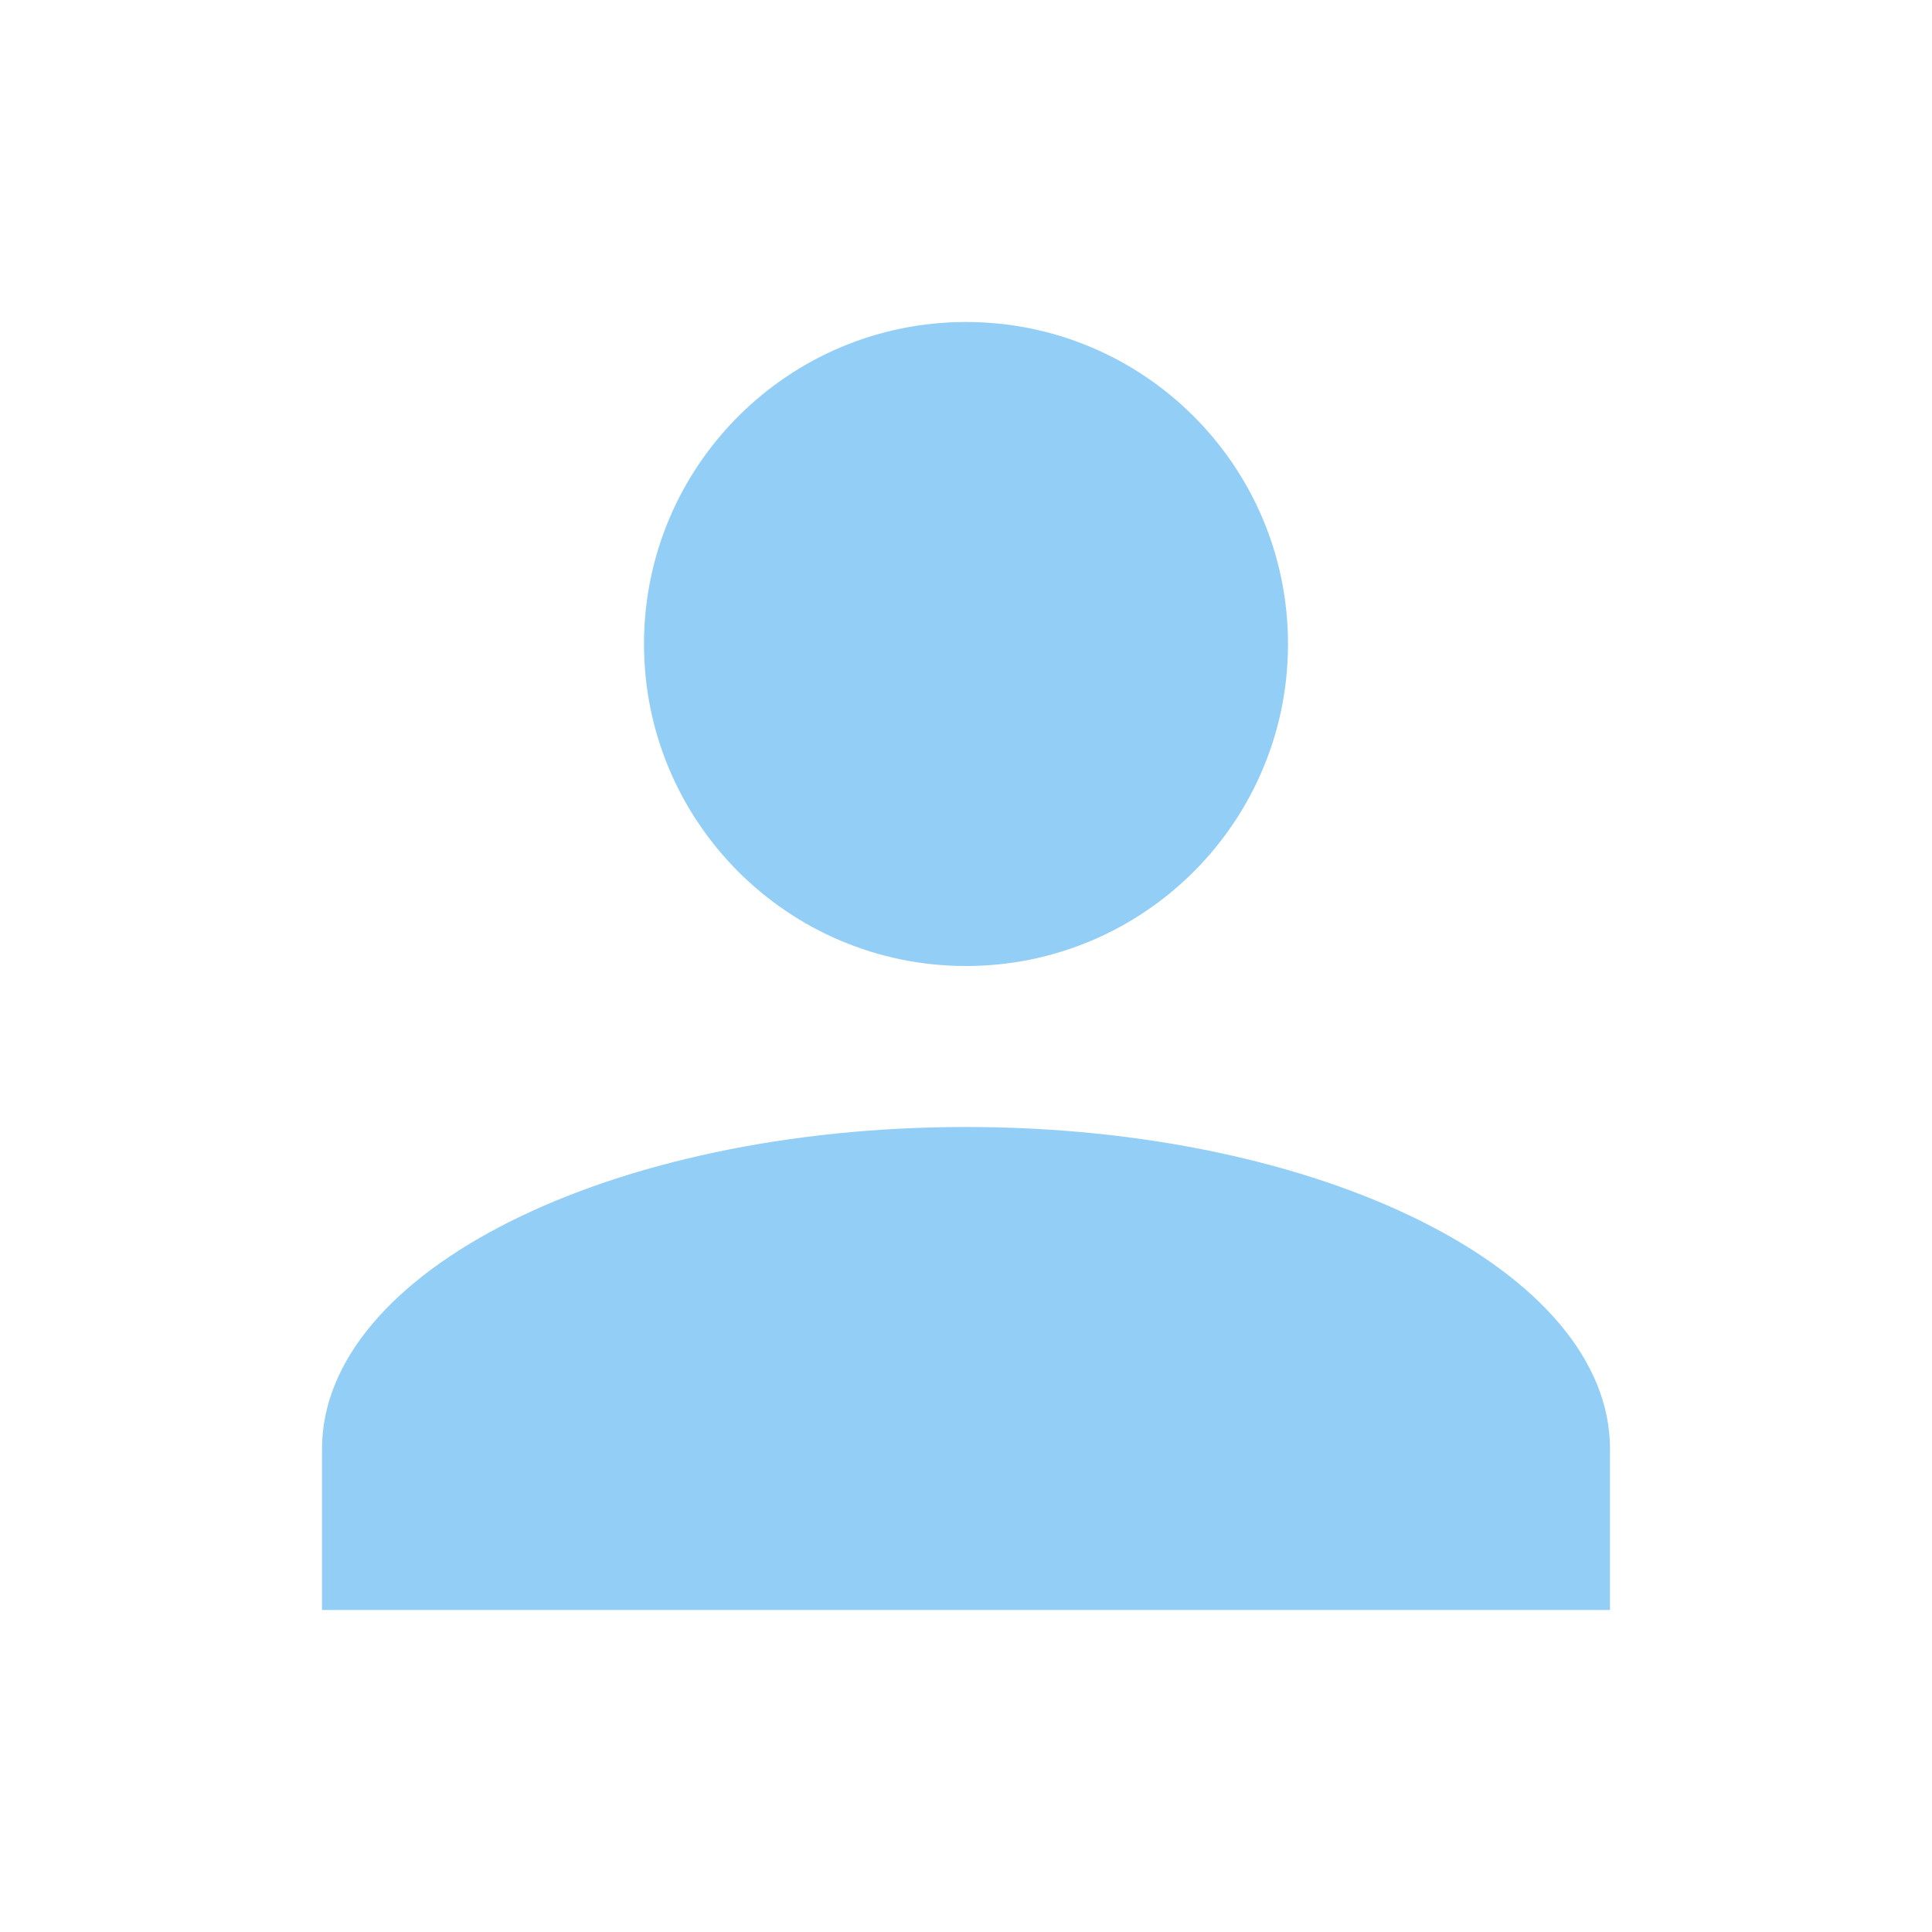
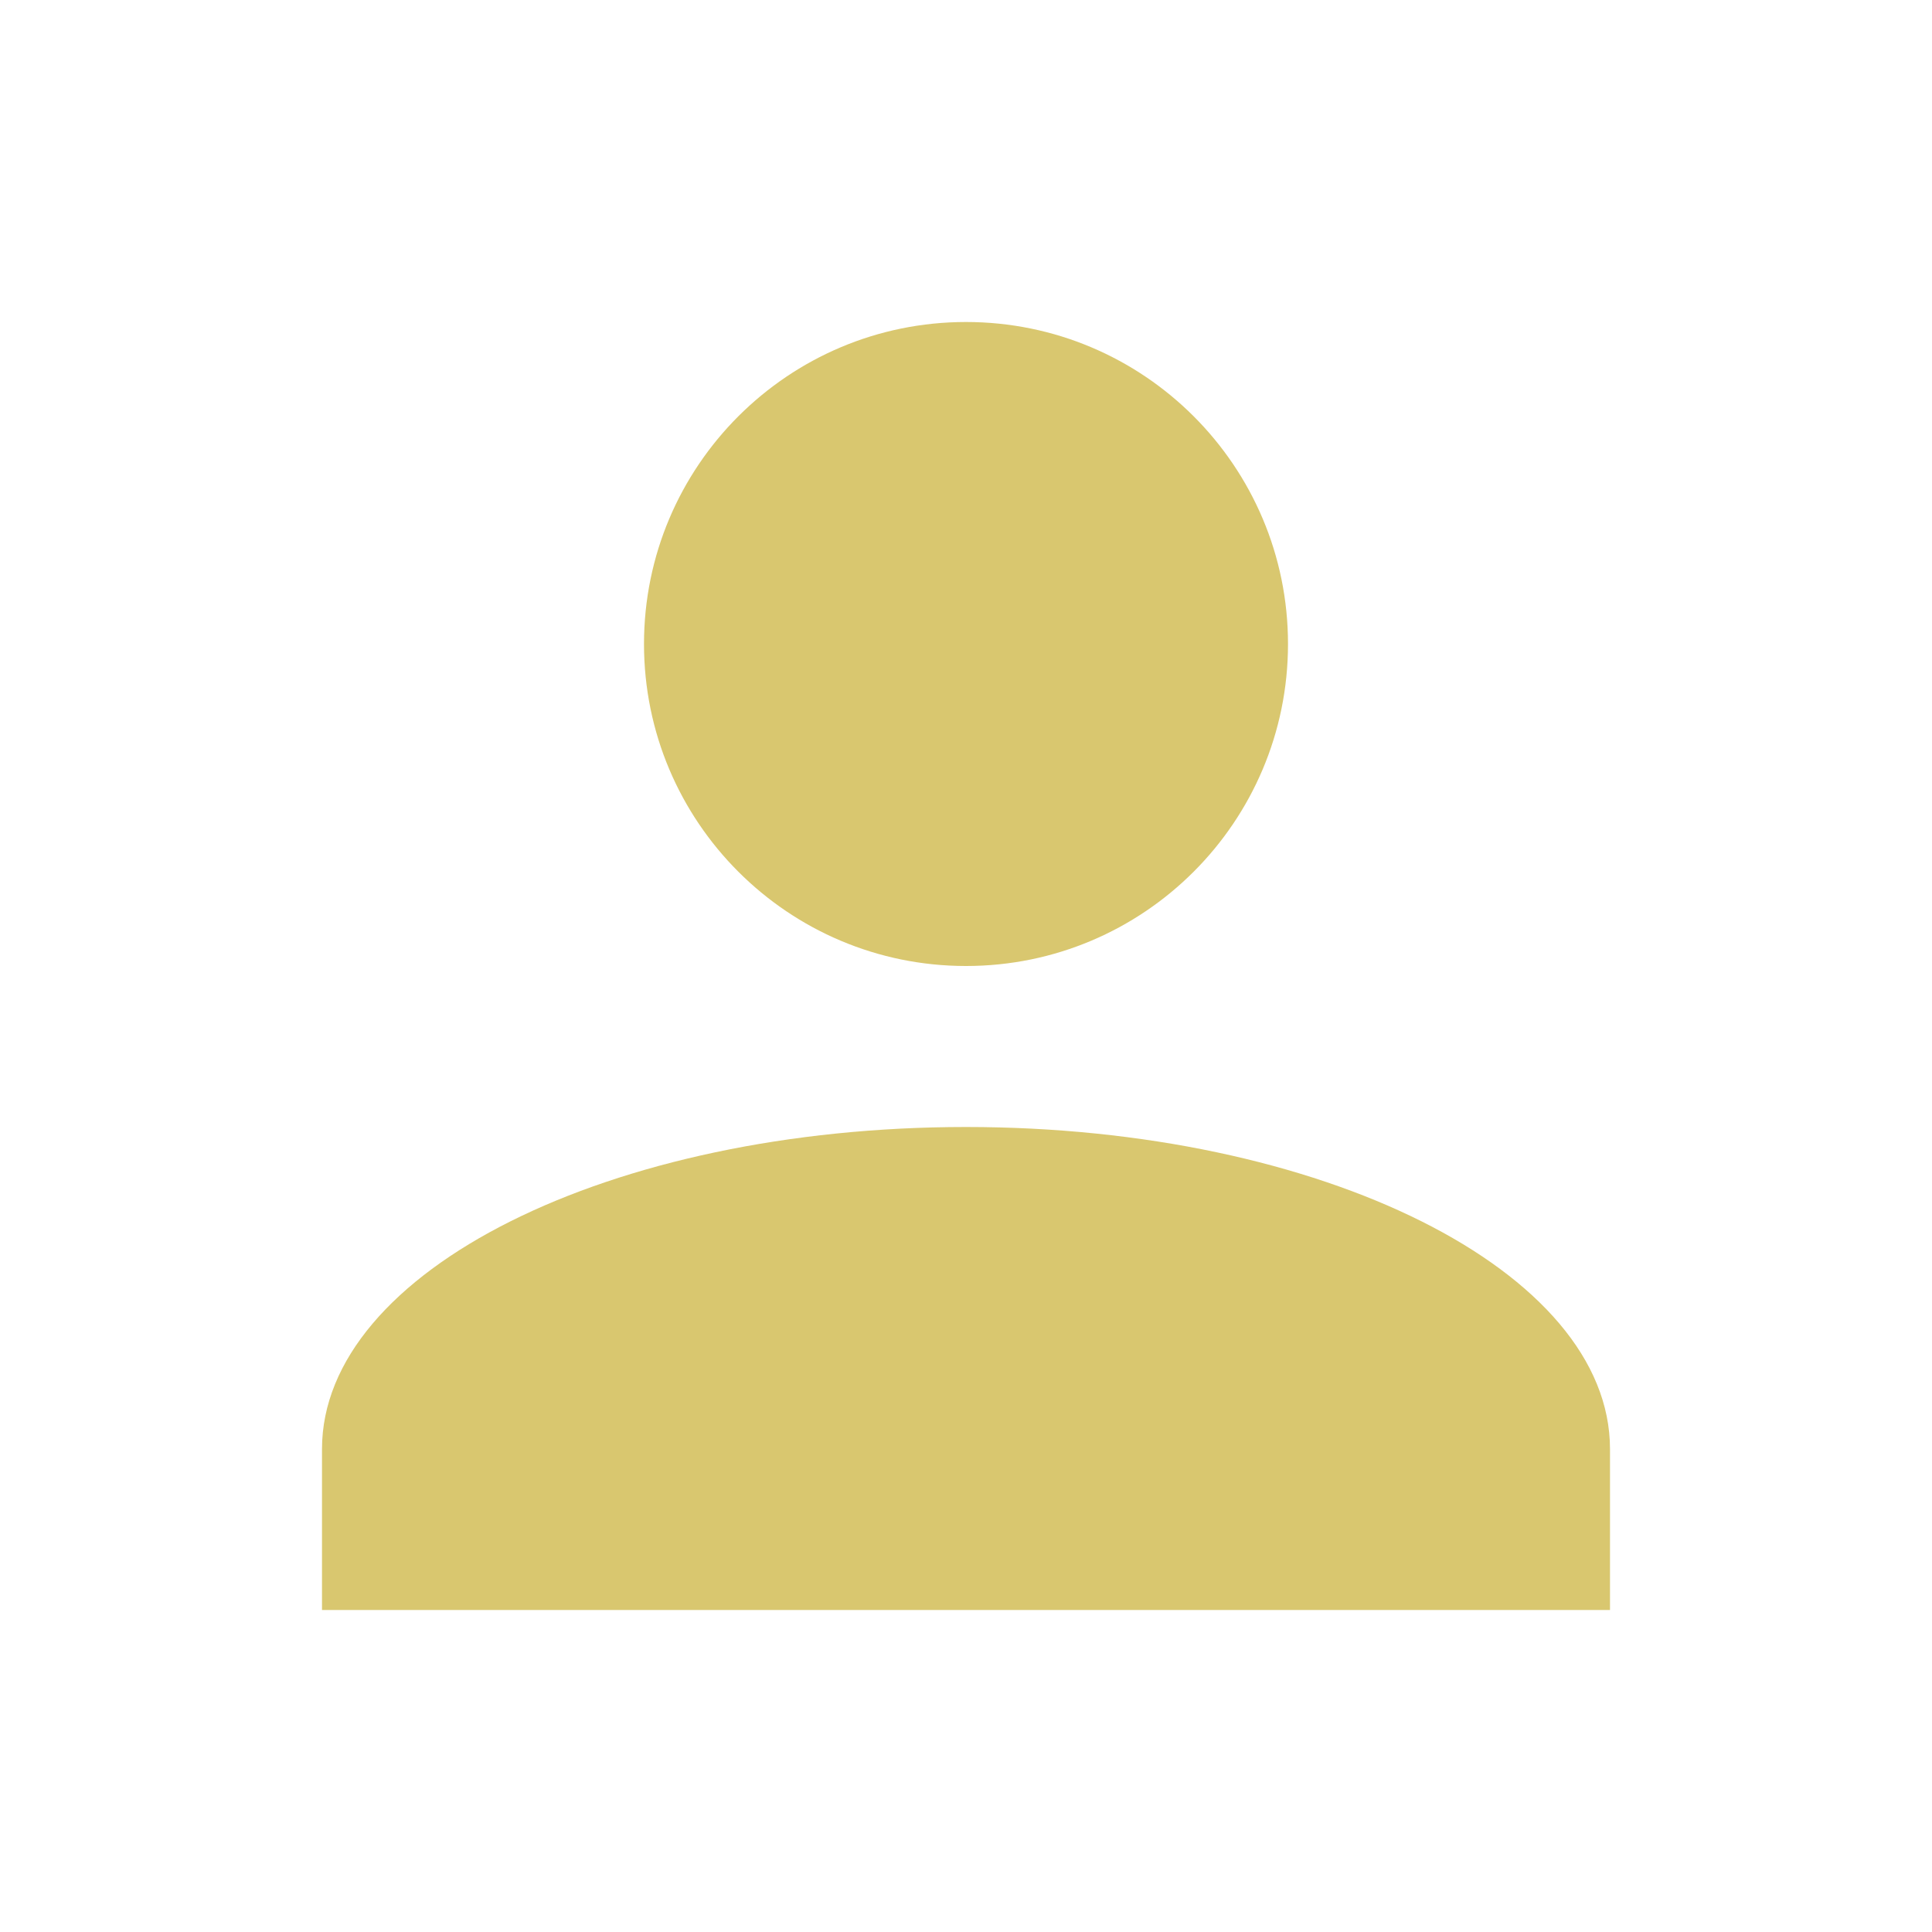
- <svg xmlns="http://www.w3.org/2000/svg" fill="#92CEF6" preserveAspectRatio="xMidYMid meet" id="mdi-account" viewBox="0 0 24 24">
+ <svg xmlns="http://www.w3.org/2000/svg" fill="#D9C76F" preserveAspectRatio="xMidYMid meet" id="mdi-account" viewBox="0 0 24 24">
  <path d="M12,4A4,4 0 0,1 16,8A4,4 0 0,1 12,12A4,4 0 0,1 8,8A4,4 0 0,1 12,4M12,14C16.42,14 20,15.79 20,18V20H4V18C4,15.79 7.58,14 12,14Z" />
</svg>
